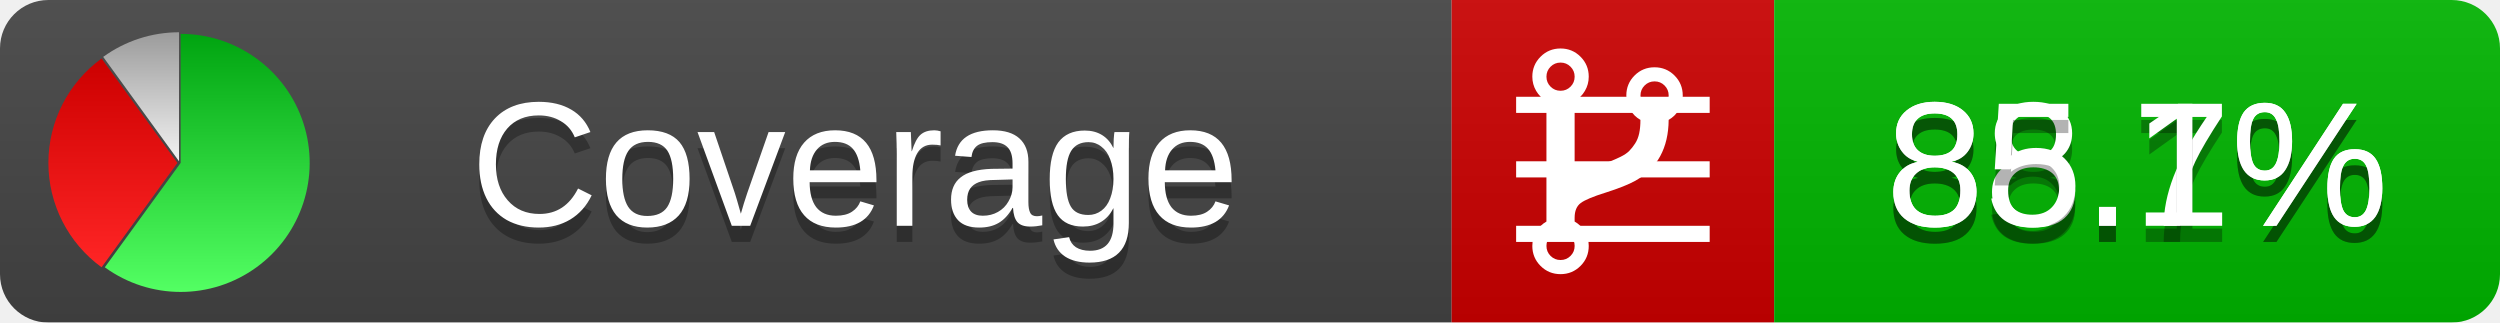
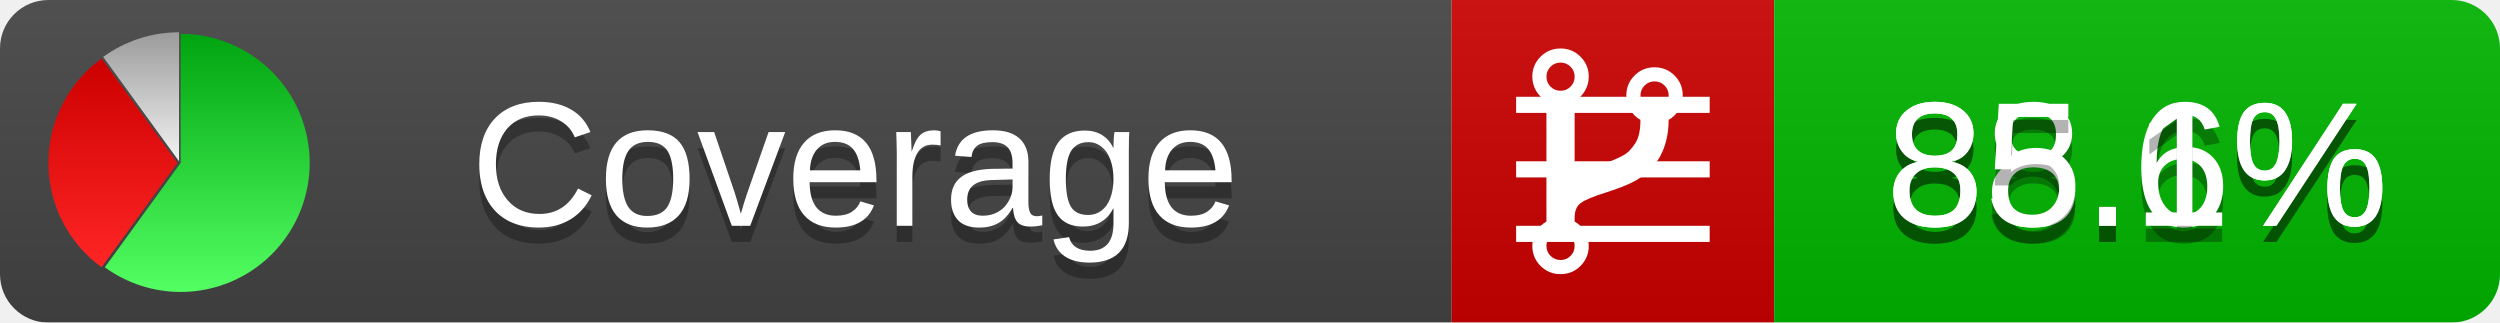
<svg xmlns="http://www.w3.org/2000/svg" xmlns:xlink="http://www.w3.org/1999/xlink" width="155" height="20">
  <style type="text/css">
          
            @keyframes fadeout {
              0 % { visibility: visible; opacity: 1; }
              40% { visibility: visible; opacity: 1; }
              50% { visibility: hidden; opacity: 0; }
              90% { visibility: hidden; opacity: 0; }
              100% { visibility: visible; opacity: 1; }
            }
            @keyframes fadein {
              0% { visibility: hidden; opacity: 0; }
              40% { visibility: hidden; opacity: 0; }
              50% { visibility: visible; opacity: 1; }
              90% { visibility: visible; opacity: 1; }
              100% { visibility: hidden; opacity: 0; }
            }
            .linecoverage {
                animation-duration: 10s;
                animation-name: fadeout;
                animation-iteration-count: infinite;
            }
            .branchcoverage {
                animation-duration: 10s;
                animation-name: fadein;
                animation-iteration-count: infinite;
            }
          
    </style>
  <defs>
    <linearGradient id="gradient" x2="0" y2="100%">
      <stop offset="0" stop-color="#bbb" stop-opacity=".1" />
      <stop offset="1" stop-opacity=".1" />
    </linearGradient>
    <linearGradient id="green" x2="0" y2="100%">
      <stop offset="0" stop-color="#00A410" />
      <stop offset="1" stop-color="#53FF63" />
    </linearGradient>
    <linearGradient id="red" x2="0" y2="100%">
      <stop offset="0" stop-color="#C00" />
      <stop offset="1" stop-color="#FF2525" />
    </linearGradient>
    <linearGradient id="gray" x2="0" y2="100%">
      <stop offset="0" stop-color="#9B9B9B" />
      <stop offset="1" stop-color="#F3F3F3" />
    </linearGradient>
    <mask id="mask">
      <rect width="155" height="20" rx="3" fill="#fff" />
    </mask>
    <g id="icon">
      <path style="fill:url(#green);" d="M205,202.5 l0,-200 a200,200 0 1,1 -117.558,361.803 z" />
      <path style="fill:url(#red);" d="M200,202.5 l-117.558,161.803 a200,200 0 0,1 0,-323.607 z" />
      <path style="fill:url(#gray);" d="M202.5,200 l-117.558,-161.803 a200,200 0 0,1 117.558,-38.196 z" />
    </g>
  </defs>
  <g mask="url(#mask)">
    <rect x="0" y="0" width="90" height="20" fill="#444" />
    <rect x="90" y="0" width="20" height="20" fill="#c00" />
    <rect x="110" y="0" width="45" height="20" fill="#00B600" />
    <rect x="0" y="0" width="155" height="20" fill="url(#gradient)" />
  </g>
  <g>
    <path class="linecoverage" stroke="#fff" d="M94 6.5 h12 M94 10.5 h12 M94 14.5 h12" />
    <path class="branchcoverage" fill="#fff" d="m 97.628,15.247 q 0,-0.364 -0.255,-0.619 -0.255,-0.255 -0.619,-0.255 -0.364,0 -0.619,0.255 -0.255,0.255 -0.255,0.619 0,0.364 0.255,0.619 0.255,0.255 0.619,0.255 0.364,0 0.619,-0.255 0.255,-0.255 0.255,-0.619 z m 0,-10.493 q 0,-0.364 -0.255,-0.619 -0.255,-0.255 -0.619,-0.255 -0.364,0 -0.619,0.255 -0.255,0.255 -0.255,0.619 0,0.364 0.255,0.619 0.255,0.255 0.619,0.255 0.364,0 0.619,-0.255 0.255,-0.255 0.255,-0.619 z m 5.83,1.166 q 0,-0.364 -0.255,-0.619 -0.255,-0.255 -0.619,-0.255 -0.364,0 -0.619,0.255 -0.255,0.255 -0.255,0.619 0,0.364 0.255,0.619 0.255,0.255 0.619,0.255 0.364,0 0.619,-0.255 0.255,-0.255 0.255,-0.619 z m 0.874,0 q 0,0.474 -0.237,0.879 -0.237,0.405 -0.638,0.633 -0.018,2.614 -2.059,3.771 -0.619,0.346 -1.849,0.738 -1.166,0.364 -1.544,0.647 -0.378,0.282 -0.378,0.911 l 0,0.237 q 0.401,0.228 0.638,0.633 0.237,0.405 0.237,0.879 0,0.729 -0.51,1.239 -0.51,0.51 -1.239,0.51 -0.729,0 -1.239,-0.51 -0.51,-0.51 -0.51,-1.239 0,-0.474 0.237,-0.879 0.237,-0.405 0.638,-0.633 l 0,-7.469 q -0.401,-0.228 -0.638,-0.633 -0.237,-0.405 -0.237,-0.879 0,-0.729 0.51,-1.239 0.51,-0.51 1.239,-0.51 0.729,0 1.239,0.51 0.51,0.51 0.51,1.239 0,0.474 -0.237,0.879 -0.237,0.405 -0.638,0.633 l 0,4.527 q 0.492,-0.237 1.403,-0.519 0.501,-0.155 0.797,-0.269 0.296,-0.114 0.642,-0.282 0.346,-0.169 0.537,-0.36 0.191,-0.191 0.369,-0.465 0.178,-0.273 0.255,-0.633 0.077,-0.36 0.077,-0.833 -0.401,-0.228 -0.638,-0.633 -0.237,-0.405 -0.237,-0.879 0,-0.729 0.51,-1.239 0.51,-0.51 1.239,-0.51 0.729,0 1.239,0.51 0.51,0.51 0.51,1.239 z" />
  </g>
  <g fill="#fff" text-anchor="middle" font-family="Verdana,Arial,Geneva,sans-serif" font-size="11">
    <a xlink:href="https://github.com/danielpalme/ReportGenerator" target="_top">
      <use xlink:href="#icon" transform="translate(3,2) scale(.04)" />
    </a>
    <text x="53" y="15" fill="#010101" fill-opacity=".3">Coverage</text>
    <text x="53" y="14" fill="#fff">Coverage</text>
-     <text class="linecoverage" x="132.5" y="15" fill="#010101" fill-opacity=".3">88.7%</text>
-     <text class="linecoverage" x="132.5" y="14">88.7%</text>
+     <text class="linecoverage" x="132.5" y="15" fill="#010101" fill-opacity=".3">88.6%</text>
+     <text class="linecoverage" x="132.5" y="14">88.6%</text>
    <text class="branchcoverage" x="132.5" y="15" fill="#010101" fill-opacity=".3">85.1%</text>
    <text class="branchcoverage" x="132.5" y="14">85.1%</text>
  </g>
  <g>
    <rect class="linecoverage" x="90" y="0" width="65" height="20" fill-opacity="0" />
    <rect class="branchcoverage" x="90" y="0" width="65" height="20" fill-opacity="0" />
  </g>
</svg>
